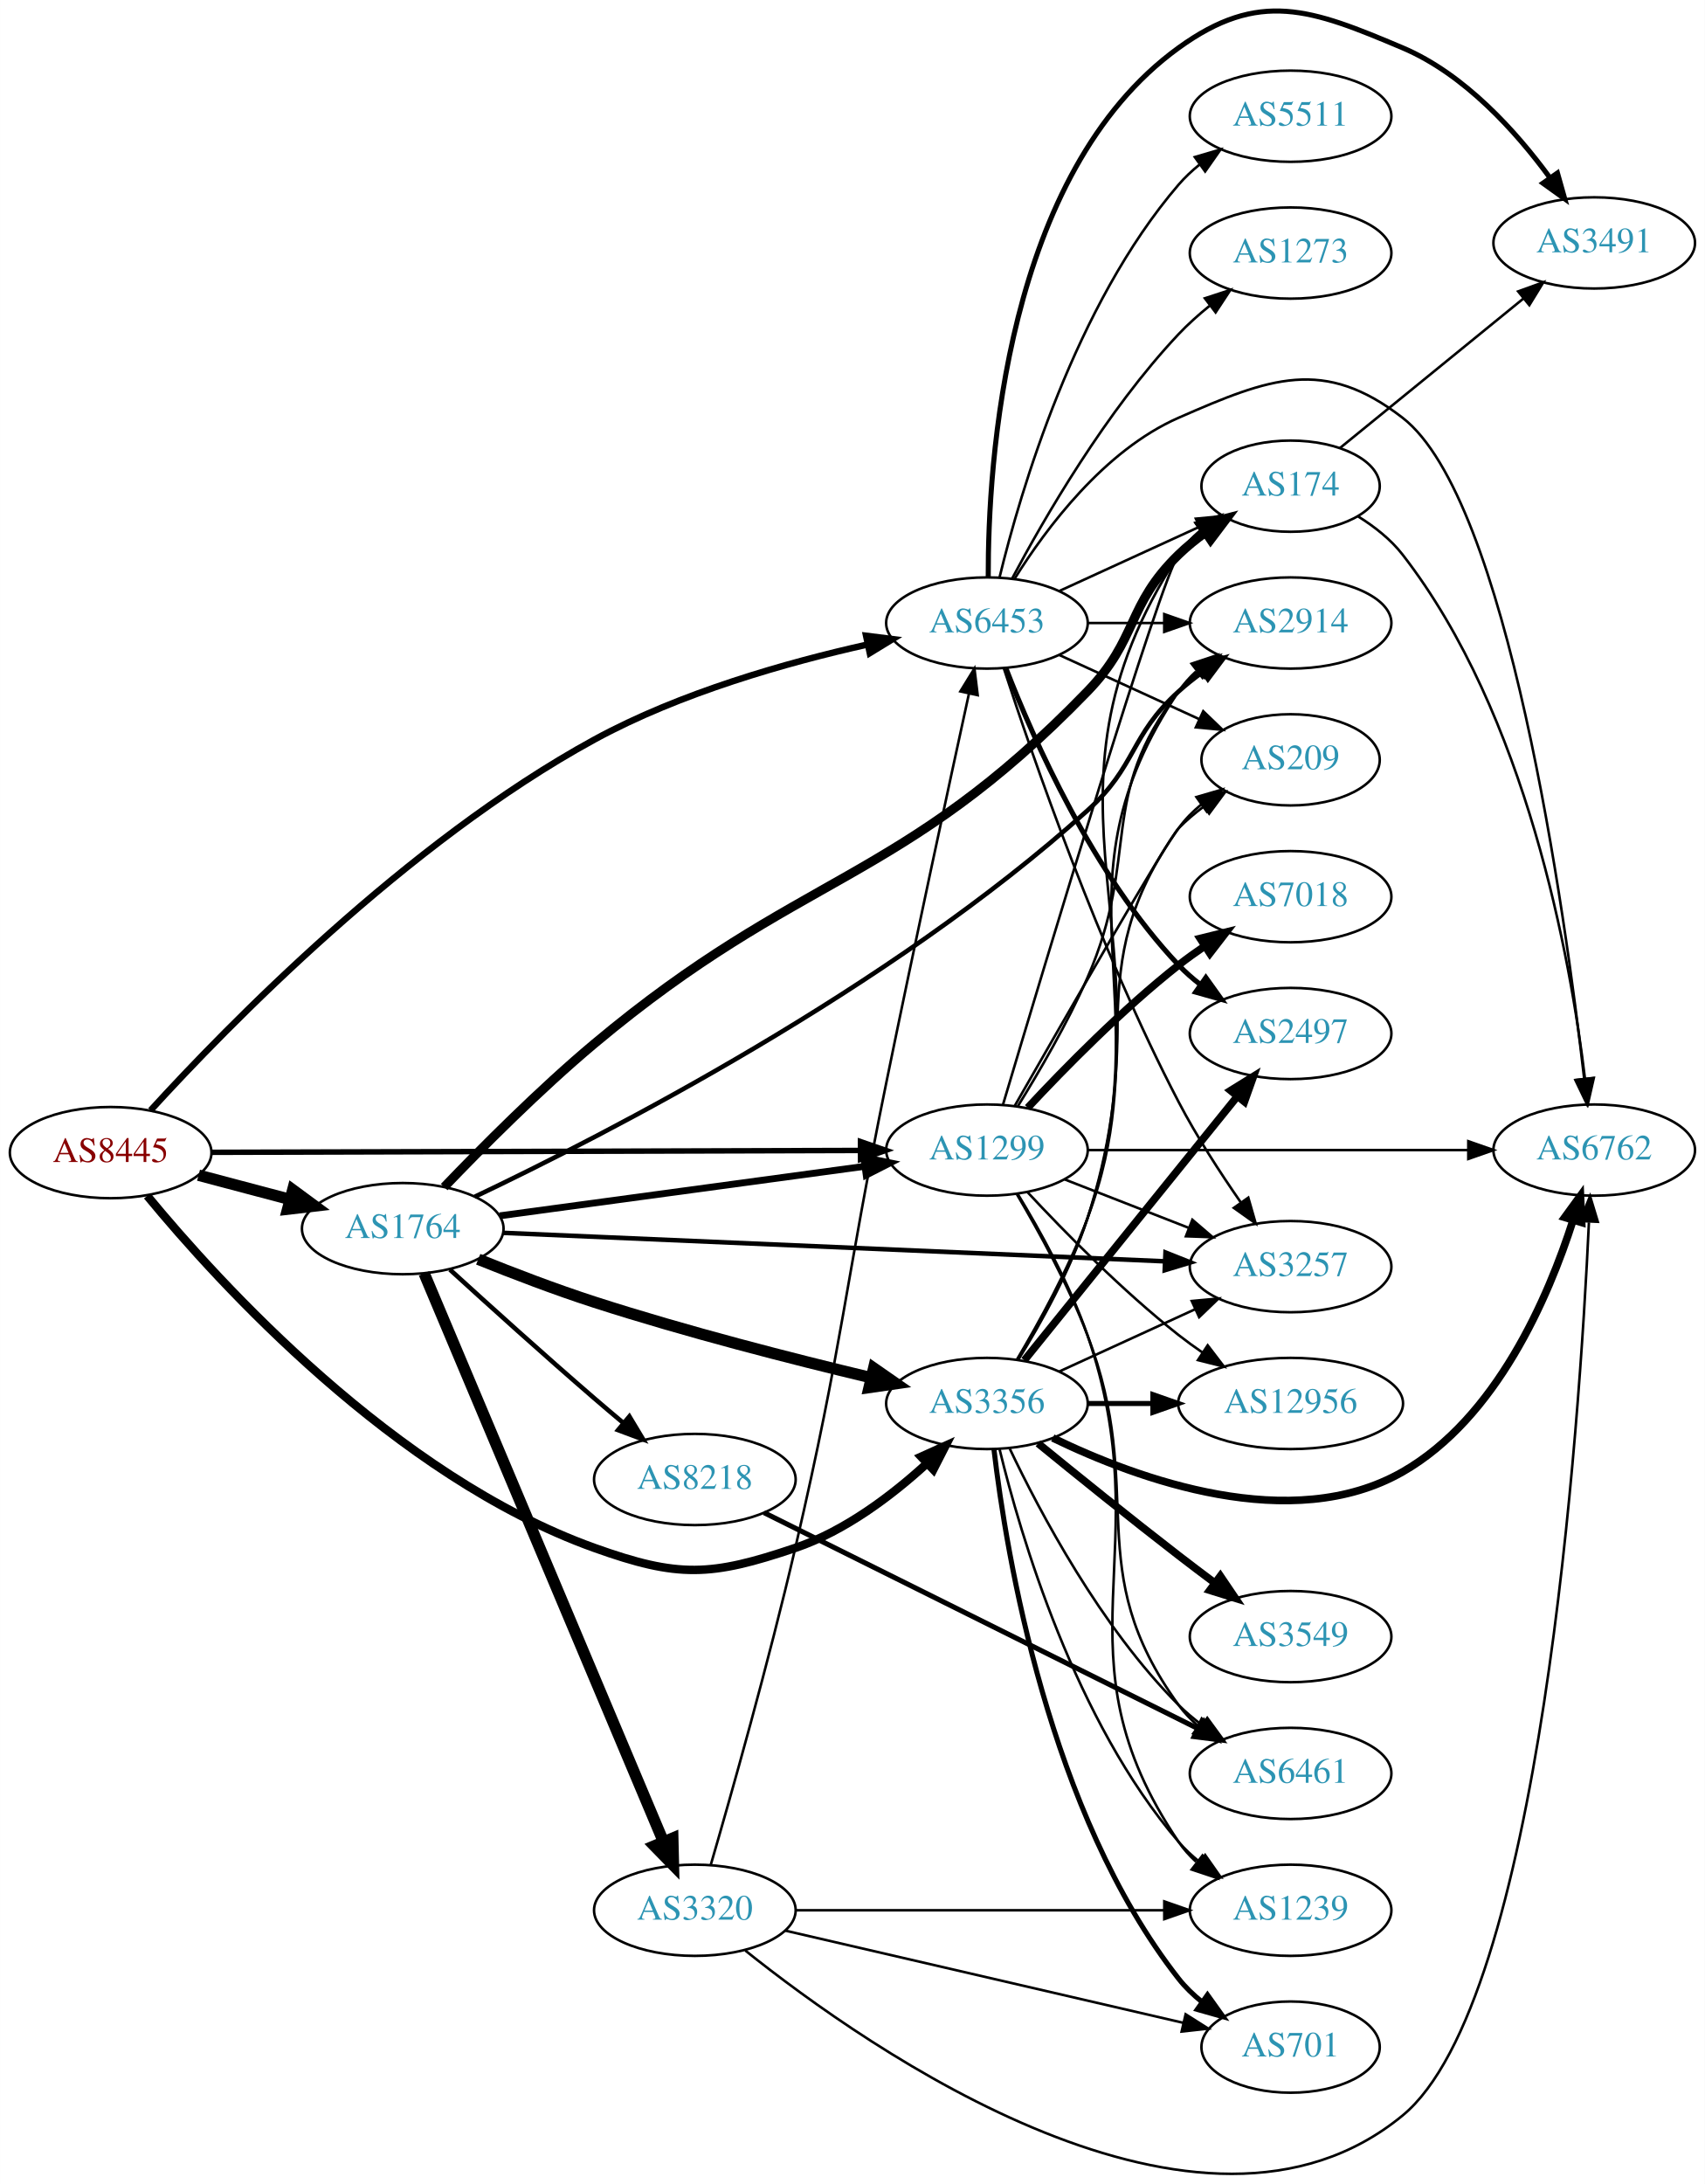
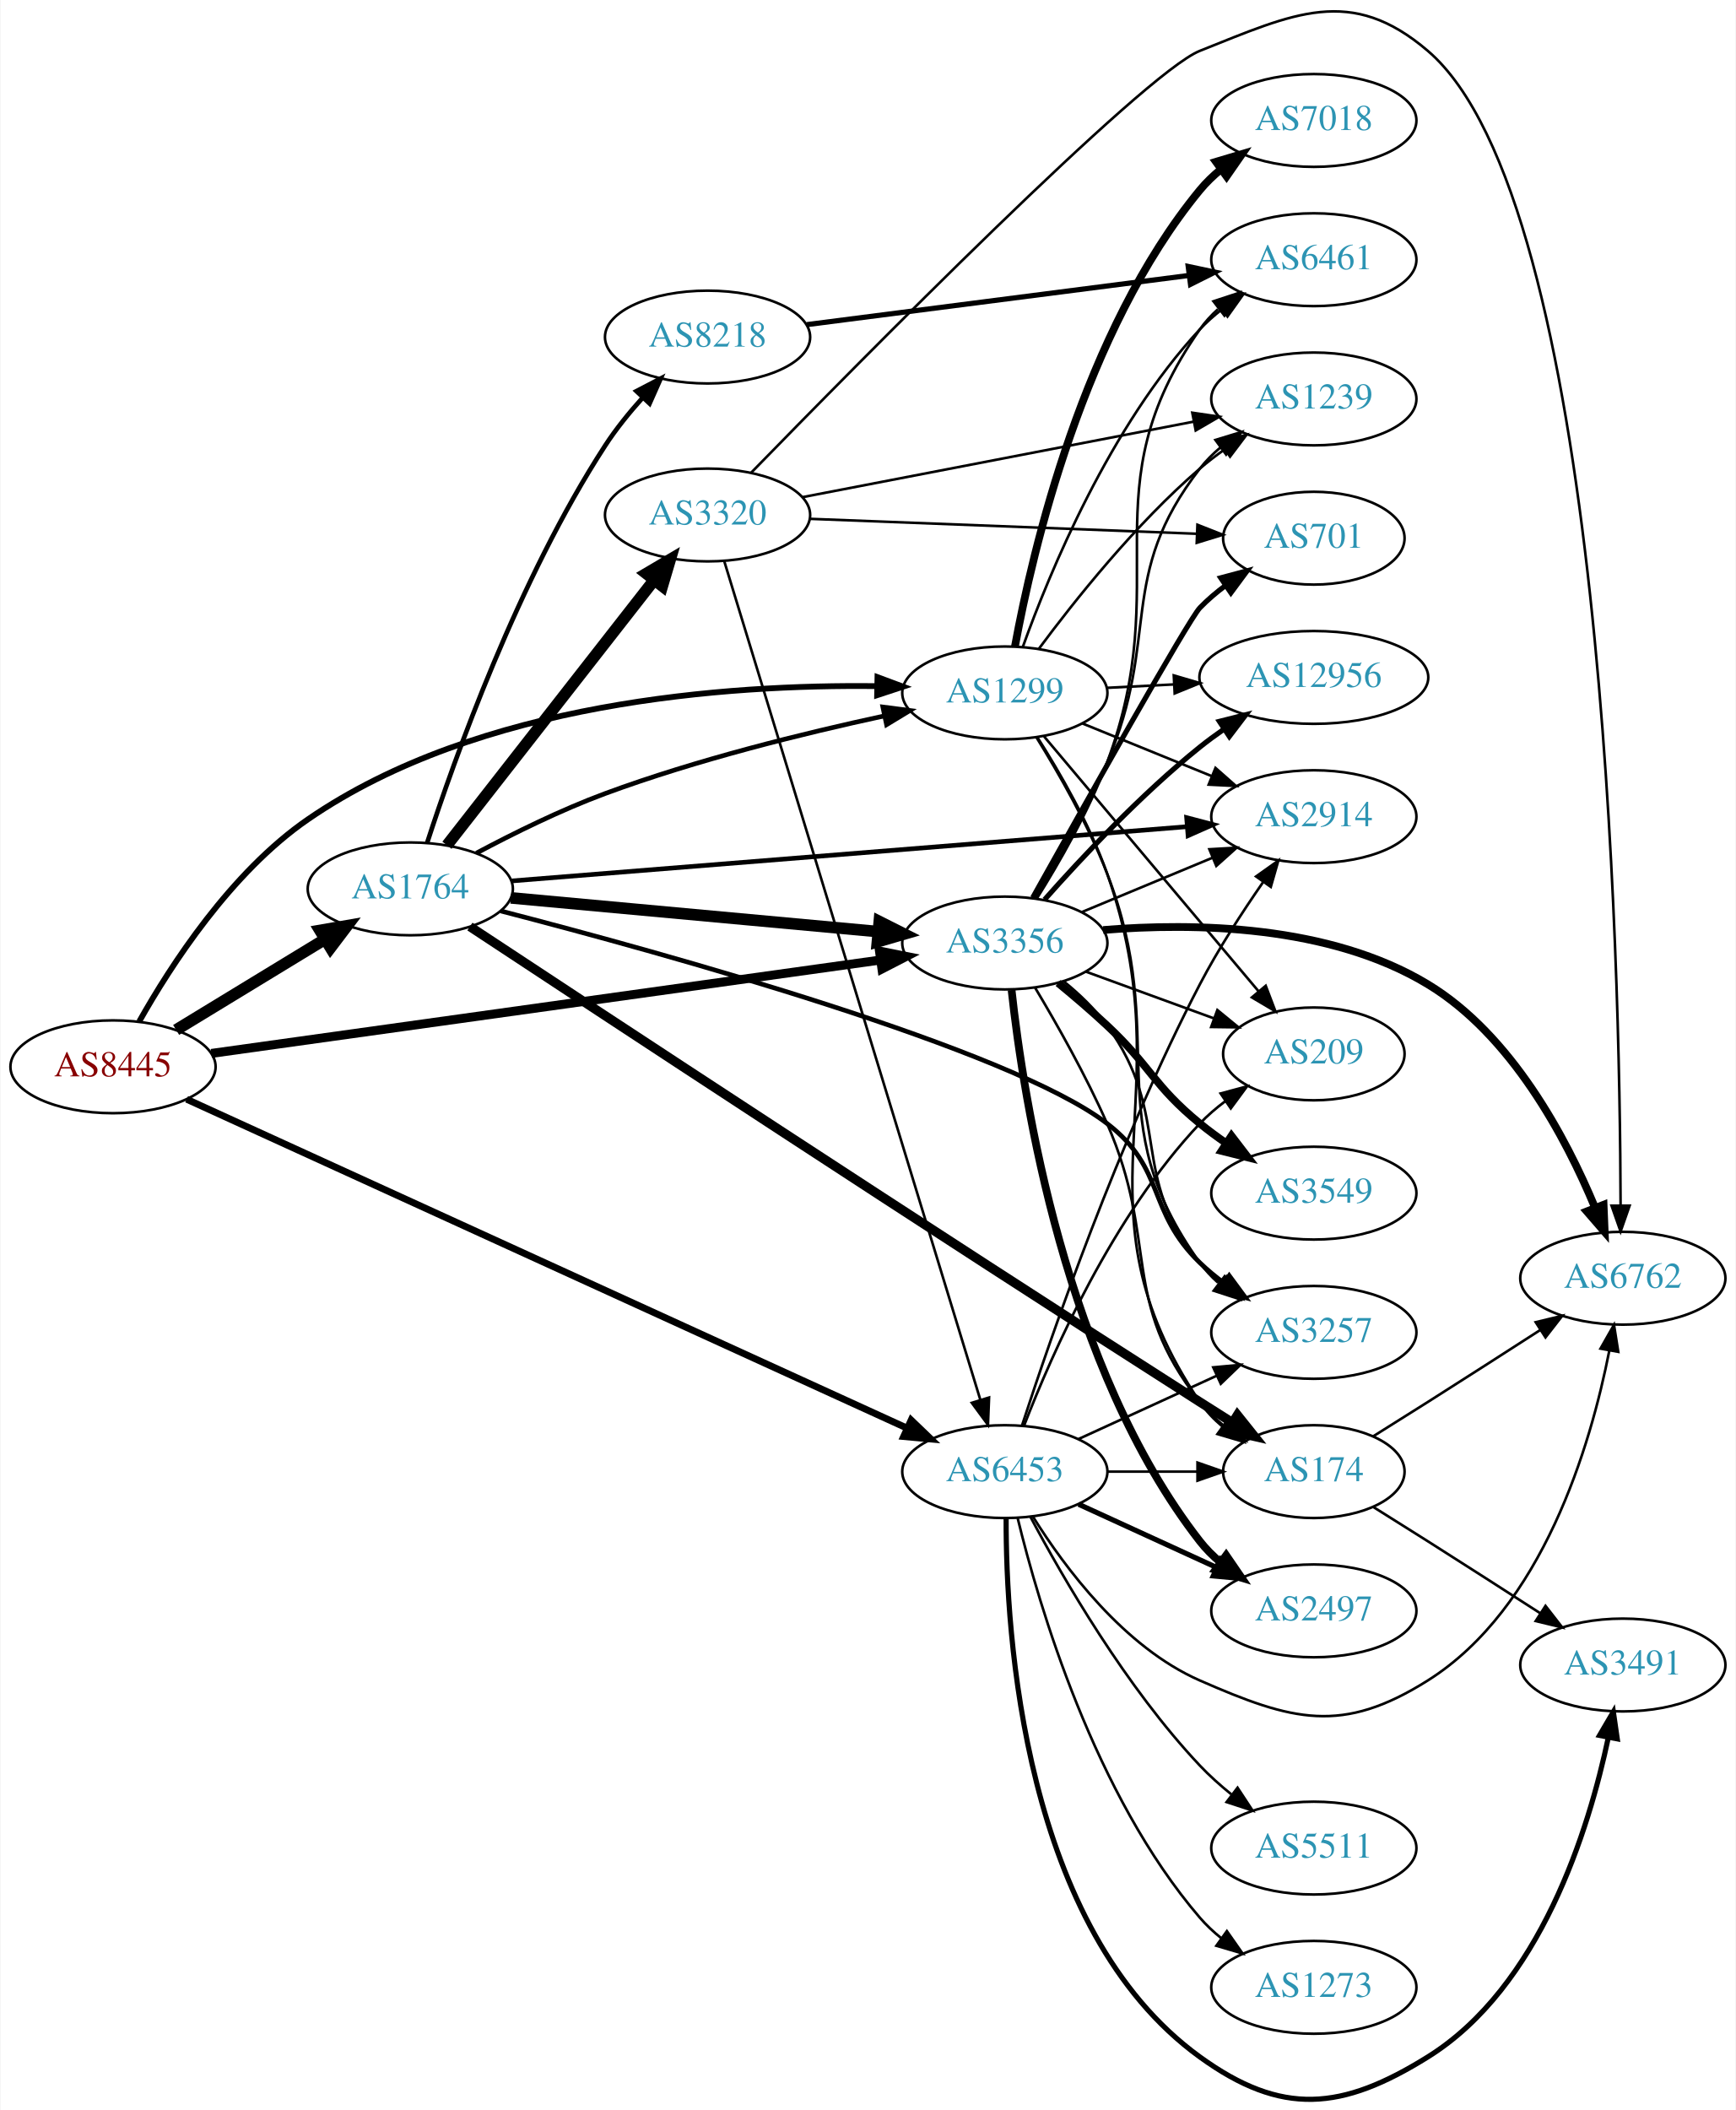
- <svg xmlns="http://www.w3.org/2000/svg" xmlns:xlink="http://www.w3.org/1999/xlink" width="673pt" height="862pt" viewBox="0.00 0.00 672.86 861.89">
-   <g id="graph0" class="graph" transform="scale(1 1) rotate(0) translate(4 857.886)">
-     <polygon fill="white" stroke="none" points="-4,4 -4,-857.886 668.857,-857.886 668.857,4 -4,4" />
+ <svg xmlns="http://www.w3.org/2000/svg" xmlns:xlink="http://www.w3.org/1999/xlink" width="673pt" height="818pt" viewBox="0.00 0.00 672.86 818.29">
+   <g id="graph0" class="graph" transform="scale(1 1) rotate(0) translate(4 814.287)">
+     <polygon fill="white" stroke="none" points="-4,4 -4,-814.287 668.857,-814.287 668.857,4 -4,4" />
    <g id="node1" class="node">
      <g id="a_node1">
        <a xlink:href="/asn/8445" xlink:title="AS8445 ~ SALZBURG-AG-AS [AT]">
-           <ellipse fill="#ffffff" stroke="black" cx="39.647" cy="-403.022" rx="39.794" ry="18" />
-           <text text-anchor="middle" x="39.647" y="-399.322" font-family="Times,serif" font-size="14.00" fill="#880000">AS8445</text>
+           <ellipse fill="#ffffff" stroke="black" cx="39.647" cy="-400.569" rx="39.794" ry="18" />
+           <text text-anchor="middle" x="39.647" y="-396.869" font-family="Times,serif" font-size="14.00" fill="#880000">AS8445</text>
        </a>
      </g>
    </g>
    <g id="node2" class="node">
      <g id="a_node2">
        <a xlink:href="/asn/1299" xlink:title="AS1299 ~ Telia Carrier [EU]">
-           <ellipse fill="#ffffff" stroke="black" cx="385.525" cy="-404.022" rx="39.794" ry="18" />
-           <text text-anchor="middle" x="385.525" y="-400.322" font-family="Times,serif" font-size="14.00" fill="#2c94b3">AS1299</text>
+           <ellipse fill="#ffffff" stroke="black" cx="385.525" cy="-545.569" rx="39.794" ry="18" />
+           <text text-anchor="middle" x="385.525" y="-541.869" font-family="Times,serif" font-size="14.00" fill="#2c94b3">AS1299</text>
        </a>
      </g>
    </g>
    <g id="edge1" class="edge">
-       <path fill="none" stroke="black" stroke-width="2.152" d="M79.425,-403.135C142.329,-403.318 266.499,-403.679 335.457,-403.879" />
-       <polygon fill="black" stroke="black" stroke-width="2.152" points="335.615,-407.38 345.625,-403.909 335.635,-400.38 335.615,-407.38" />
+       <path fill="none" stroke="black" stroke-width="2.25" d="M49.818,-418.149C61.959,-439.732 85.37,-475.996 115.293,-496.569 181.633,-542.18 278.112,-548.878 335.763,-548.194" />
+       <polygon fill="black" stroke="black" stroke-width="2.25" points="336.132,-551.687 346.06,-547.988 335.992,-544.689 336.132,-551.687" />
    </g>
    <g id="node3" class="node">
      <g id="a_node3">
        <a xlink:href="/asn/1764" xlink:title="AS1764 ~ NEXTLAYER-AS [AT]">
-           <ellipse fill="#ffffff" stroke="black" cx="154.939" cy="-373.022" rx="39.794" ry="18" />
-           <text text-anchor="middle" x="154.939" y="-369.322" font-family="Times,serif" font-size="14.00" fill="#2c94b3">AS1764</text>
+           <ellipse fill="#ffffff" stroke="black" cx="154.939" cy="-469.569" rx="39.794" ry="18" />
+           <text text-anchor="middle" x="154.939" y="-465.869" font-family="Times,serif" font-size="14.00" fill="#2c94b3">AS1764</text>
        </a>
      </g>
    </g>
    <g id="edge2" class="edge">
-       <path fill="none" stroke="black" stroke-width="4.5" d="M74.331,-394.102C85.644,-391.107 98.427,-387.722 110.387,-384.555" />
-       <polygon fill="black" stroke="black" stroke-width="4.5" points="111.53,-388.326 120.189,-381.959 109.514,-380.713 111.53,-388.326" />
+       <path fill="none" stroke="black" stroke-width="4.5" d="M64.121,-414.866C80.83,-425.043 103.486,-438.841 121.862,-450.033" />
+       <polygon fill="black" stroke="black" stroke-width="4.5" points="119.906,-453.452 130.495,-455.291 124.003,-446.726 119.906,-453.452" />
    </g>
    <g id="node4" class="node">
      <g id="a_node4">
        <a xlink:href="/asn/3356" xlink:title="AS3356 ~ Level 3 Parent, LLC [US]">
-           <ellipse fill="#ffffff" stroke="black" cx="385.525" cy="-304.022" rx="39.794" ry="18" />
-           <text text-anchor="middle" x="385.525" y="-300.322" font-family="Times,serif" font-size="14.00" fill="#2c94b3">AS3356</text>
+           <ellipse fill="#ffffff" stroke="black" cx="385.525" cy="-448.569" rx="39.794" ry="18" />
+           <text text-anchor="middle" x="385.525" y="-444.869" font-family="Times,serif" font-size="14.00" fill="#2c94b3">AS3356</text>
        </a>
      </g>
    </g>
    <g id="edge3" class="edge">
-       <path fill="none" stroke="black" stroke-width="3.326" d="M54.08,-385.977C82.336,-351.681 151.843,-275.214 230.586,-247.022 263.765,-235.143 276.495,-235.733 309.879,-247.022 329.506,-253.659 348.039,-267.749 361.729,-280.26" />
-       <polygon fill="black" stroke="black" stroke-width="3.326" points="359.545,-283.014 369.201,-287.375 364.372,-277.944 359.545,-283.014" />
+       <path fill="none" stroke="black" stroke-width="3.477" d="M77.774,-405.752C140.629,-414.525 267.899,-432.29 337.109,-441.951" />
+       <polygon fill="black" stroke="black" stroke-width="3.477" points="336.904,-445.456 347.292,-443.372 337.872,-438.523 336.904,-445.456" />
    </g>
    <g id="node5" class="node">
      <g id="a_node5">
        <a xlink:href="/asn/6453" xlink:title="AS6453 ~ TATA COMMUNICATIONS (AMERICA) INC [US]">
-           <ellipse fill="#ffffff" stroke="black" cx="385.525" cy="-612.022" rx="39.794" ry="18" />
-           <text text-anchor="middle" x="385.525" y="-608.322" font-family="Times,serif" font-size="14.00" fill="#2c94b3">AS6453</text>
+           <ellipse fill="#ffffff" stroke="black" cx="385.525" cy="-243.569" rx="39.794" ry="18" />
+           <text text-anchor="middle" x="385.525" y="-239.869" font-family="Times,serif" font-size="14.00" fill="#2c94b3">AS6453</text>
        </a>
      </g>
    </g>
    <g id="edge4" class="edge">
-       <path fill="none" stroke="black" stroke-width="2.543" d="M55.422,-419.711C85.304,-452.47 156.407,-525.518 230.586,-566.022 264.495,-584.538 306.775,-596.483 338.441,-603.548" />
-       <polygon fill="black" stroke="black" stroke-width="2.543" points="337.813,-606.993 348.325,-605.673 339.284,-600.15 337.813,-606.993" />
+       <path fill="none" stroke="black" stroke-width="2.659" d="M68.206,-387.987C129.702,-359.91 278.159,-292.132 347.581,-260.437" />
+       <polygon fill="black" stroke="black" stroke-width="2.659" points="349.191,-263.549 356.834,-256.212 346.284,-257.181 349.191,-263.549" />
    </g>
    <g id="node6" class="node">
      <g id="a_node6">
-         <a xlink:href="/asn/12956" xlink:title="AS12956 ~ TELXIUS [ES]">
-           <ellipse fill="#ffffff" stroke="black" cx="505.368" cy="-304.022" rx="44.393" ry="18" />
-           <text text-anchor="middle" x="505.368" y="-300.322" font-family="Times,serif" font-size="14.00" fill="#2c94b3">AS12956</text>
+         <a xlink:href="/asn/6461" xlink:title="AS6461 ~ ZAYO-6461 [US]">
+           <ellipse fill="#ffffff" stroke="black" cx="505.368" cy="-713.569" rx="39.794" ry="18" />
+           <text text-anchor="middle" x="505.368" y="-709.869" font-family="Times,serif" font-size="14.00" fill="#2c94b3">AS6461</text>
        </a>
      </g>
    </g>
    <g id="edge5" class="edge">
-       <path fill="none" stroke="black" d="M401.623,-387.31C416.088,-371.787 438.945,-348.503 461.172,-331.022 464.126,-328.699 467.29,-326.402 470.513,-324.188" />
-       <polygon fill="black" stroke="black" points="472.643,-326.977 479.076,-318.558 468.797,-321.128 472.643,-326.977" />
+       <path fill="none" stroke="black" d="M392.51,-563.435C402.825,-592.129 426.262,-649.06 461.172,-686.569 463.733,-689.321 466.634,-691.903 469.691,-694.296" />
+       <polygon fill="black" stroke="black" points="467.836,-697.27 478.025,-700.175 471.872,-691.551 467.836,-697.27" />
    </g>
    <g id="node7" class="node">
      <g id="a_node7">
-         <a xlink:href="/asn/2914" xlink:title="AS2914 ~ NTT America, Inc. [US]">
-           <ellipse fill="#ffffff" stroke="black" cx="505.368" cy="-612.022" rx="39.794" ry="18" />
-           <text text-anchor="middle" x="505.368" y="-608.322" font-family="Times,serif" font-size="14.00" fill="#2c94b3">AS2914</text>
+         <a xlink:href="/asn/7018" xlink:title="AS7018 ~ AT&amp;T Services, Inc. [US]">
+           <ellipse fill="#ffffff" stroke="black" cx="505.368" cy="-767.569" rx="39.794" ry="18" />
+           <text text-anchor="middle" x="505.368" y="-763.869" font-family="Times,serif" font-size="14.00" fill="#2c94b3">AS7018</text>
        </a>
      </g>
    </g>
    <g id="edge6" class="edge">
-       <path fill="none" stroke="black" d="M397.742,-421.395C406.083,-434.833 417.331,-454.109 425.172,-472.022 446.309,-520.308 428.843,-543.391 461.172,-585.022 463.477,-587.991 466.208,-590.718 469.158,-593.202" />
-       <polygon fill="black" stroke="black" points="467.211,-596.114 477.344,-599.208 471.352,-590.47 467.211,-596.114" />
+       <path fill="none" stroke="black" stroke-width="3" d="M389.462,-563.645C396.245,-600.554 416.008,-685.722 461.172,-740.569 463.561,-743.471 466.348,-746.153 469.334,-748.609" />
+       <polygon fill="black" stroke="black" stroke-width="3" points="467.416,-751.542 477.568,-754.576 471.524,-745.874 467.416,-751.542" />
    </g>
    <g id="node8" class="node">
      <g id="a_node8">
-         <a xlink:href="/asn/7018" xlink:title="AS7018 ~ AT&amp;T Services, Inc. [US]">
-           <ellipse fill="#ffffff" stroke="black" cx="505.368" cy="-504.022" rx="39.794" ry="18" />
-           <text text-anchor="middle" x="505.368" y="-500.322" font-family="Times,serif" font-size="14.00" fill="#2c94b3">AS7018</text>
+         <a xlink:href="/asn/1239" xlink:title="AS1239 ~ Sprint [US]">
+           <ellipse fill="#ffffff" stroke="black" cx="505.368" cy="-659.569" rx="39.794" ry="18" />
+           <text text-anchor="middle" x="505.368" y="-655.869" font-family="Times,serif" font-size="14.00" fill="#2c94b3">AS1239</text>
        </a>
      </g>
    </g>
    <g id="edge7" class="edge">
-       <path fill="none" stroke="black" stroke-width="3" d="M401.623,-420.735C416.088,-436.258 438.945,-459.541 461.172,-477.022 464.456,-479.605 468,-482.155 471.595,-484.595" />
-       <polygon fill="black" stroke="black" stroke-width="3" points="469.69,-487.531 479.98,-490.055 473.51,-481.665 469.69,-487.531" />
+       <path fill="none" stroke="black" d="M398.677,-562.618C412.46,-581.207 436.272,-611.161 461.172,-632.569 464.179,-635.155 467.458,-637.663 470.822,-640.042" />
+       <polygon fill="black" stroke="black" points="468.987,-643.025 479.249,-645.658 472.869,-637.2 468.987,-643.025" />
    </g>
    <g id="node9" class="node">
      <g id="a_node9">
-         <a xlink:href="/asn/1239" xlink:title="AS1239 ~ Sprint [US]">
-           <ellipse fill="#ffffff" stroke="black" cx="505.368" cy="-104.022" rx="39.794" ry="18" />
-           <text text-anchor="middle" x="505.368" y="-100.322" font-family="Times,serif" font-size="14.00" fill="#2c94b3">AS1239</text>
+         <a xlink:href="/asn/12956" xlink:title="AS12956 ~ TELXIUS [ES]">
+           <ellipse fill="#ffffff" stroke="black" cx="505.368" cy="-551.569" rx="44.393" ry="18" />
+           <text text-anchor="middle" x="505.368" y="-547.869" font-family="Times,serif" font-size="14.00" fill="#2c94b3">AS12956</text>
        </a>
      </g>
    </g>
    <g id="edge8" class="edge">
-       <path fill="none" stroke="black" d="M397.658,-386.718C406.41,-372.347 418.245,-351.083 425.172,-331.022 454.652,-245.651 410.539,-205.812 461.172,-131.022 463.105,-128.166 465.452,-125.554 468.042,-123.177" />
-       <polygon fill="black" stroke="black" points="470.593,-125.628 476.367,-116.745 466.314,-120.089 470.593,-125.628" />
+       <path fill="none" stroke="black" d="M425.111,-547.534C433.41,-547.957 442.321,-548.41 451.066,-548.856" />
+       <polygon fill="black" stroke="black" points="451.044,-552.359 461.209,-549.372 451.4,-545.368 451.044,-552.359" />
    </g>
    <g id="node10" class="node">
      <g id="a_node10">
-         <a xlink:href="/asn/3257" xlink:title="AS3257 ~ GTT [DE]">
-           <ellipse fill="#ffffff" stroke="black" cx="505.368" cy="-358.022" rx="39.794" ry="18" />
-           <text text-anchor="middle" x="505.368" y="-354.322" font-family="Times,serif" font-size="14.00" fill="#2c94b3">AS3257</text>
+         <a xlink:href="/asn/174" xlink:title="AS174 ~ Cogent Communications [US]">
+           <ellipse fill="#ffffff" stroke="black" cx="505.368" cy="-243.569" rx="35.194" ry="18" />
+           <text text-anchor="middle" x="505.368" y="-239.869" font-family="Times,serif" font-size="14.00" fill="#2c94b3">AS174</text>
        </a>
      </g>
    </g>
    <g id="edge9" class="edge">
-       <path fill="none" stroke="black" d="M416.262,-392.414C431.056,-386.64 449.133,-379.583 465.055,-373.368" />
-       <polygon fill="black" stroke="black" points="466.598,-376.523 474.641,-369.626 464.053,-370.002 466.598,-376.523" />
+       <path fill="none" stroke="black" d="M398.065,-528.49C406.807,-514.763 418.429,-494.682 425.172,-475.569 455.946,-388.333 409.475,-347.281 461.172,-270.569 463.563,-267.022 466.592,-263.851 469.934,-261.04" />
+       <polygon fill="black" stroke="black" points="472.072,-263.814 478.144,-255.131 467.983,-258.132 472.072,-263.814" />
    </g>
    <g id="node11" class="node">
      <g id="a_node11">
-         <a xlink:href="/asn/174" xlink:title="AS174 ~ Cogent Communications [US]">
-           <ellipse fill="#ffffff" stroke="black" cx="505.368" cy="-666.022" rx="35.194" ry="18" />
-           <text text-anchor="middle" x="505.368" y="-662.322" font-family="Times,serif" font-size="14.00" fill="#2c94b3">AS174</text>
+         <a xlink:href="/asn/2914" xlink:title="AS2914 ~ NTT America, Inc. [US]">
+           <ellipse fill="#ffffff" stroke="black" cx="505.368" cy="-497.569" rx="39.794" ry="18" />
+           <text text-anchor="middle" x="505.368" y="-493.869" font-family="Times,serif" font-size="14.00" fill="#2c94b3">AS2914</text>
        </a>
      </g>
    </g>
    <g id="edge10" class="edge">
-       <path fill="none" stroke="black" d="M391.879,-422.045C407.809,-475.512 454.234,-630.081 461.172,-639.022 463.794,-642.402 466.968,-645.469 470.391,-648.22" />
-       <polygon fill="black" stroke="black" points="468.498,-651.168 478.689,-654.066 472.53,-645.445 468.498,-651.168" />
+       <path fill="none" stroke="black" d="M415.655,-533.704C430.81,-527.531 449.534,-519.904 465.869,-513.251" />
+       <polygon fill="black" stroke="black" points="467.224,-516.478 475.165,-509.464 464.583,-509.995 467.224,-516.478" />
    </g>
    <g id="node12" class="node">
      <g id="a_node12">
-         <a xlink:href="/asn/6461" xlink:title="AS6461 ~ ZAYO-6461 [US]">
-           <ellipse fill="#ffffff" stroke="black" cx="505.368" cy="-158.022" rx="39.794" ry="18" />
-           <text text-anchor="middle" x="505.368" y="-154.322" font-family="Times,serif" font-size="14.00" fill="#2c94b3">AS6461</text>
+         <a xlink:href="/asn/3257" xlink:title="AS3257 ~ GTT [DE]">
+           <ellipse fill="#ffffff" stroke="black" cx="505.368" cy="-297.569" rx="39.794" ry="18" />
+           <text text-anchor="middle" x="505.368" y="-293.869" font-family="Times,serif" font-size="14.00" fill="#2c94b3">AS3257</text>
        </a>
      </g>
    </g>
    <g id="edge11" class="edge">
-       <path fill="none" stroke="black" d="M397.319,-386.595C405.874,-372.153 417.61,-350.852 425.172,-331.022 448.985,-268.576 421.963,-239.144 461.172,-185.022 463.377,-181.978 466.04,-179.201 468.949,-176.686" />
-       <polygon fill="black" stroke="black" points="471.145,-179.415 477.076,-170.636 466.965,-173.8 471.145,-179.415" />
+       <path fill="none" stroke="black" d="M397.748,-528.373C406.316,-514.581 417.857,-494.471 425.172,-475.569 450.072,-411.227 420.911,-380.596 461.172,-324.569 463.185,-321.768 465.587,-319.194 468.213,-316.843" />
+       <polygon fill="black" stroke="black" points="470.765,-319.298 476.597,-310.452 466.522,-313.731 470.765,-319.298" />
    </g>
    <g id="node13" class="node">
      <g id="a_node13">
-         <a xlink:href="/asn/6762" xlink:title="AS6762 ~ TELECOM ITALIA SPARKLE S.p.A. [IT]">
-           <ellipse fill="#ffffff" stroke="black" cx="625.21" cy="-404.022" rx="39.794" ry="18" />
-           <text text-anchor="middle" x="625.21" y="-400.322" font-family="Times,serif" font-size="14.00" fill="#2c94b3">AS6762</text>
+         <a xlink:href="/asn/209" xlink:title="AS209 ~ CenturyLink Communications, LLC [US]">
+           <ellipse fill="#ffffff" stroke="black" cx="505.368" cy="-405.569" rx="35.194" ry="18" />
+           <text text-anchor="middle" x="505.368" y="-401.869" font-family="Times,serif" font-size="14.00" fill="#2c94b3">AS209</text>
        </a>
      </g>
    </g>
    <g id="edge12" class="edge">
-       <path fill="none" stroke="black" d="M425.243,-404.022C466.161,-404.022 530.801,-404.022 575.235,-404.022" />
-       <polygon fill="black" stroke="black" points="575.51,-407.522 585.51,-404.022 575.51,-400.522 575.51,-407.522" />
+       <path fill="none" stroke="black" d="M400.74,-528.682C421.466,-504.059 460.097,-458.164 483.889,-429.899" />
+       <polygon fill="black" stroke="black" points="486.707,-431.986 490.469,-422.082 481.351,-427.478 486.707,-431.986" />
+     </g>
+     <g id="edge17" class="edge">
+       <path fill="none" stroke="black" stroke-width="1.8" d="M180.575,-483.433C194.851,-491.043 213.357,-500.199 230.586,-506.569 266.016,-519.669 307.616,-529.918 338.633,-536.615" />
+       <polygon fill="black" stroke="black" stroke-width="1.8" points="338.214,-540.104 348.722,-538.75 339.663,-533.256 338.214,-540.104" />
+     </g>
+     <g id="edge16" class="edge">
+       <path fill="none" stroke="black" stroke-width="4.5" d="M193.942,-466.078C232.997,-462.49 293.924,-456.893 336.34,-452.996" />
+       <polygon fill="black" stroke="black" stroke-width="4.5" points="336.834,-456.905 346.432,-452.069 336.113,-449.063 336.834,-456.905" />
+     </g>
+     <g id="edge13" class="edge">
+       <path fill="none" stroke="black" stroke-width="3.6" d="M178.058,-454.941C228.218,-421.815 354.533,-338.651 461.172,-270.569 465.244,-267.97 469.545,-265.25 473.791,-262.58" />
+       <polygon fill="black" stroke="black" stroke-width="3.6" points="475.725,-265.499 482.342,-257.224 472.009,-259.567 475.725,-265.499" />
+     </g>
+     <g id="edge19" class="edge">
+       <path fill="none" stroke="black" stroke-width="1.8" d="M194.224,-472.646C258.037,-477.774 386.029,-488.06 455.987,-493.681" />
+       <polygon fill="black" stroke="black" stroke-width="1.8" points="456.037,-497.197 466.285,-494.509 456.598,-490.219 456.037,-497.197" />
+     </g>
+     <g id="edge18" class="edge">
+       <path fill="none" stroke="black" stroke-width="1.8" d="M189.966,-461.014C253.553,-444.555 387.394,-407.549 425.172,-378.569 448.058,-361.013 440.479,-344.664 461.172,-324.569 464.017,-321.807 467.191,-319.183 470.491,-316.735" />
+       <polygon fill="black" stroke="black" stroke-width="1.8" points="472.556,-319.563 478.839,-311.032 468.607,-313.783 472.556,-319.563" />
    </g>
    <g id="node14" class="node">
      <g id="a_node14">
-         <a xlink:href="/asn/209" xlink:title="AS209 ~ CenturyLink Communications, LLC [US]">
-           <ellipse fill="#ffffff" stroke="black" cx="505.368" cy="-558.022" rx="35.194" ry="18" />
-           <text text-anchor="middle" x="505.368" y="-554.322" font-family="Times,serif" font-size="14.00" fill="#2c94b3">AS209</text>
-         </a>
-       </g>
-     </g>
-     <g id="edge13" class="edge">
-       <path fill="none" stroke="black" d="M396.48,-421.457C415.789,-455.206 456.824,-526.554 461.172,-531.022 464.155,-534.088 467.554,-536.96 471.104,-539.601" />
-       <polygon fill="black" stroke="black" points="469.299,-542.605 479.538,-545.327 473.231,-536.814 469.299,-542.605" />
-     </g>
-     <g id="edge20" class="edge">
-       <path fill="none" stroke="black" stroke-width="2.7" d="M193.174,-378.072C232.444,-383.397 294.43,-391.804 337.154,-397.598" />
-       <polygon fill="black" stroke="black" stroke-width="2.7" points="336.927,-401.099 347.306,-398.975 337.867,-394.162 336.927,-401.099" />
-     </g>
-     <g id="edge19" class="edge">
-       <path fill="none" stroke="black" stroke-width="4.5" d="M184.726,-360.936C198.473,-355.398 215.239,-348.979 230.586,-344.022 266.824,-332.319 308.693,-321.616 339.61,-314.233" />
-       <polygon fill="black" stroke="black" stroke-width="4.5" points="340.825,-317.992 349.651,-311.86 339.013,-310.328 340.825,-317.992" />
-     </g>
-     <g id="edge15" class="edge">
-       <path fill="none" stroke="black" stroke-width="1.8" d="M183.347,-385.591C234.634,-409.977 346.982,-467.556 425.172,-538.022 444.718,-555.637 441.704,-567.321 461.172,-585.022 464.106,-587.69 467.338,-590.252 470.673,-592.663" />
-       <polygon fill="black" stroke="black" stroke-width="1.8" points="468.816,-595.632 479.065,-598.319 472.729,-589.828 468.816,-595.632" />
-     </g>
-     <g id="edge16" class="edge">
-       <path fill="none" stroke="black" stroke-width="1.8" d="M194.559,-371.36C258.348,-368.613 385.61,-363.135 455.541,-360.124" />
-       <polygon fill="black" stroke="black" stroke-width="1.8" points="456.001,-363.608 465.842,-359.681 455.7,-356.614 456.001,-363.608" />
+         <a xlink:href="/asn/8218" xlink:title="AS8218 ~ legacy Neotelecoms [FR]">
+           <ellipse fill="#ffffff" stroke="black" cx="270.232" cy="-683.569" rx="39.794" ry="18" />
+           <text text-anchor="middle" x="270.232" y="-679.869" font-family="Times,serif" font-size="14.00" fill="#2c94b3">AS8218</text>
+         </a>
+       </g>
    </g>
    <g id="edge14" class="edge">
-       <path fill="none" stroke="black" stroke-width="3.6" d="M171.288,-389.425C185.931,-404.729 208.909,-427.865 230.586,-446.022 312.061,-514.268 351.242,-508.667 425.172,-585.022 445.236,-605.745 440.479,-618.928 461.172,-639.022 464.4,-642.157 468.051,-645.111 471.829,-647.835" />
-       <polygon fill="black" stroke="black" stroke-width="3.6" points="469.926,-650.773 480.189,-653.405 473.808,-644.947 469.926,-650.773" />
+       <path fill="none" stroke="black" stroke-width="1.8" d="M161.459,-487.378C171.95,-519.724 196.776,-589.585 230.586,-641.569 234.746,-647.965 239.9,-654.314 245.073,-660.064" />
+       <polygon fill="black" stroke="black" stroke-width="1.8" points="242.649,-662.595 252.048,-667.483 247.749,-657.8 242.649,-662.595" />
    </g>
    <g id="node15" class="node">
      <g id="a_node15">
-         <a xlink:href="/asn/8218" xlink:title="AS8218 ~ legacy Neotelecoms [FR]">
-           <ellipse fill="#ffffff" stroke="black" cx="270.232" cy="-274.022" rx="39.794" ry="18" />
-           <text text-anchor="middle" x="270.232" y="-270.322" font-family="Times,serif" font-size="14.00" fill="#2c94b3">AS8218</text>
-         </a>
-       </g>
-     </g>
-     <g id="edge17" class="edge">
-       <path fill="none" stroke="black" stroke-width="1.8" d="M173.56,-356.847C188.575,-343.15 210.803,-323.079 230.586,-306.022 234.268,-302.847 238.182,-299.536 242.051,-296.298" />
-       <polygon fill="black" stroke="black" stroke-width="1.8" points="244.388,-298.907 249.841,-289.824 239.914,-293.523 244.388,-298.907" />
+         <a xlink:href="/asn/3320" xlink:title="AS3320 ~ DTAG [DE]">
+           <ellipse fill="#ffffff" stroke="black" cx="270.232" cy="-614.569" rx="39.794" ry="18" />
+           <text text-anchor="middle" x="270.232" y="-610.869" font-family="Times,serif" font-size="14.00" fill="#2c94b3">AS3320</text>
+         </a>
+       </g>
+     </g>
+     <g id="edge15" class="edge">
+       <path fill="none" stroke="black" stroke-width="4.5" d="M169.157,-486.486C188.92,-511.78 226.308,-559.632 249.368,-589.146" />
+       <polygon fill="black" stroke="black" stroke-width="4.5" points="246.488,-591.855 255.748,-597.311 252.693,-587.006 246.488,-591.855" />
+     </g>
+     <g id="edge27" class="edge">
+       <path fill="none" stroke="black" d="M397.868,-465.72C406.502,-479.487 418.074,-499.585 425.172,-518.569 451.913,-590.096 417.325,-624.051 461.172,-686.569 463.152,-689.393 465.532,-691.983 468.143,-694.345" />
+       <polygon fill="black" stroke="black" points="466.437,-697.448 476.503,-700.753 470.695,-691.892 466.437,-697.448" />
+     </g>
+     <g id="edge26" class="edge">
+       <path fill="none" stroke="black" d="M397.375,-465.918C405.736,-479.794 417.183,-499.943 425.172,-518.569 446.115,-567.401 428.636,-590.563 461.172,-632.569 463.473,-635.541 466.201,-638.27 469.151,-640.755" />
+       <polygon fill="black" stroke="black" points="467.201,-643.666 477.334,-646.763 471.344,-638.024 467.201,-643.666" />
+     </g>
+     <g id="edge23" class="edge">
+       <path fill="none" stroke="black" stroke-width="2" d="M400.95,-465.412C415.292,-481.613 438.386,-506.275 461.172,-524.569 464.103,-526.923 467.251,-529.239 470.464,-531.465" />
+       <polygon fill="black" stroke="black" stroke-width="2" points="468.74,-534.521 479.013,-537.112 472.598,-528.68 468.74,-534.521" />
+     </g>
+     <g id="edge28" class="edge">
+       <path fill="none" stroke="black" d="M397.293,-431.185C405.61,-417.29 417.035,-397.132 425.172,-378.569 445.484,-332.229 429.873,-310.323 461.172,-270.569 463.818,-267.208 467.007,-264.153 470.439,-261.408" />
+       <polygon fill="black" stroke="black" points="472.577,-264.184 478.745,-255.57 468.551,-258.457 472.577,-264.184" />
+     </g>
+     <g id="edge30" class="edge">
+       <path fill="none" stroke="black" d="M415.353,-460.556C430.618,-466.904 449.567,-474.783 466.054,-481.638" />
+       <polygon fill="black" stroke="black" points="464.852,-484.929 475.43,-485.537 467.54,-478.465 464.852,-484.929" />
+     </g>
+     <g id="edge29" class="edge">
+       <path fill="none" stroke="black" d="M408.406,-433.667C414.437,-428.763 420.578,-422.922 425.172,-416.569 450.901,-380.99 433.136,-358.361 461.172,-324.569 463.572,-321.677 466.365,-319 469.356,-316.548" />
+       <polygon fill="black" stroke="black" points="471.546,-319.284 477.596,-310.586 467.443,-313.612 471.546,-319.284" />
+     </g>
+     <g id="edge31" class="edge">
+       <path fill="none" stroke="black" d="M416.873,-437.496C432.008,-431.973 450.462,-425.239 466.514,-419.382" />
+       <polygon fill="black" stroke="black" points="467.952,-422.583 476.146,-415.867 465.552,-416.007 467.952,-422.583" />
    </g>
    <g id="node16" class="node">
      <g id="a_node16">
-         <a xlink:href="/asn/3320" xlink:title="AS3320 ~ DTAG [DE]">
-           <ellipse fill="#ffffff" stroke="black" cx="270.232" cy="-104.022" rx="39.794" ry="18" />
-           <text text-anchor="middle" x="270.232" y="-100.322" font-family="Times,serif" font-size="14.00" fill="#2c94b3">AS3320</text>
-         </a>
-       </g>
-     </g>
-     <g id="edge18" class="edge">
-       <path fill="none" stroke="black" stroke-width="4.5" d="M163.373,-355.372C182.698,-309.487 234.621,-186.202 257.794,-131.182" />
-       <polygon fill="black" stroke="black" stroke-width="4.5" points="261.519,-132.481 261.772,-121.737 254.261,-129.425 261.519,-132.481" />
-     </g>
-     <g id="edge29" class="edge">
-       <path fill="none" stroke="black" stroke-width="2" d="M425.438,-304.022C433.541,-304.022 442.216,-304.022 450.742,-304.022" />
-       <polygon fill="black" stroke="black" stroke-width="2" points="451.02,-307.522 461.02,-304.022 451.02,-300.522 451.02,-307.522" />
-     </g>
-     <g id="edge32" class="edge">
-       <path fill="none" stroke="black" d="M397.694,-321.313C406.467,-335.678 418.312,-356.938 425.172,-377.022 455.497,-465.805 408.837,-507.157 461.172,-585.022 463.096,-587.885 465.436,-590.502 468.021,-592.882" />
-       <polygon fill="black" stroke="black" points="466.289,-595.966 476.34,-599.318 470.572,-590.43 466.289,-595.966" />
-     </g>
-     <g id="edge30" class="edge">
-       <path fill="none" stroke="black" d="M390.515,-285.923C398.72,-252.154 420.245,-178.662 461.172,-131.022 463.621,-128.171 466.448,-125.523 469.459,-123.088" />
-       <polygon fill="black" stroke="black" points="471.646,-125.826 477.728,-117.15 467.564,-120.14 471.646,-125.826" />
-     </g>
-     <g id="edge33" class="edge">
-       <path fill="none" stroke="black" d="M414.154,-316.683C430.111,-323.995 450.382,-333.284 467.664,-341.203" />
-       <polygon fill="black" stroke="black" points="466.363,-344.457 476.912,-345.441 469.279,-338.093 466.363,-344.457" />
-     </g>
-     <g id="edge35" class="edge">
-       <path fill="none" stroke="black" d="M397.881,-321.251C406.763,-335.579 418.663,-356.822 425.172,-377.022 461.221,-488.896 397.314,-540.343 461.172,-639.022 463.496,-642.614 466.484,-645.812 469.803,-648.638" />
-       <polygon fill="black" stroke="black" points="467.835,-651.534 477.988,-654.563 471.94,-645.864 467.835,-651.534" />
-     </g>
-     <g id="edge34" class="edge">
-       <path fill="none" stroke="black" d="M394.536,-286.154C406.363,-261.244 430.451,-215.693 461.172,-185.022 463.978,-182.22 467.127,-179.571 470.412,-177.108" />
-       <polygon fill="black" stroke="black" points="472.481,-179.933 478.741,-171.385 468.517,-174.163 472.481,-179.933" />
-     </g>
-     <g id="edge27" class="edge">
-       <path fill="none" stroke="black" stroke-width="3" d="M411.499,-290.413C445.11,-274.11 505.735,-251.944 549.564,-277.022 586.659,-298.247 607.133,-345.878 616.878,-376.397" />
-       <polygon fill="black" stroke="black" stroke-width="3" points="613.544,-377.463 619.78,-386.027 620.246,-375.443 613.544,-377.463" />
-     </g>
-     <g id="edge36" class="edge">
-       <path fill="none" stroke="black" d="M397.383,-321.425C405.976,-335.853 417.73,-357.146 425.172,-377.022 449.819,-442.849 420.28,-473.852 461.172,-531.022 463.661,-534.502 466.751,-537.631 470.128,-540.417" />
-       <polygon fill="black" stroke="black" points="468.201,-543.342 478.375,-546.3 472.266,-537.643 468.201,-543.342" />
+         <a xlink:href="/asn/2497" xlink:title="AS2497 ~ Internet Initiative Japan Inc. [JP]">
+           <ellipse fill="#ffffff" stroke="black" cx="505.368" cy="-189.569" rx="39.794" ry="18" />
+           <text text-anchor="middle" x="505.368" y="-185.869" font-family="Times,serif" font-size="14.00" fill="#2c94b3">AS2497</text>
+         </a>
+       </g>
+     </g>
+     <g id="edge21" class="edge">
+       <path fill="none" stroke="black" stroke-width="3" d="M388.145,-430.336C392.7,-388.421 408.913,-283.665 461.172,-216.569 463.481,-213.604 466.215,-210.879 469.167,-208.397" />
+       <polygon fill="black" stroke="black" stroke-width="3" points="471.361,-211.128 477.355,-202.392 467.221,-205.484 471.361,-211.128" />
    </g>
    <g id="node17" class="node">
      <g id="a_node17">
-         <a xlink:href="/asn/701" xlink:title="AS701 ~ UUNET [US]">
-           <ellipse fill="#ffffff" stroke="black" cx="505.368" cy="-50.022" rx="35.194" ry="18" />
-           <text text-anchor="middle" x="505.368" y="-46.322" font-family="Times,serif" font-size="14.00" fill="#2c94b3">AS701</text>
-         </a>
-       </g>
-     </g>
-     <g id="edge31" class="edge">
-       <path fill="none" stroke="black" stroke-width="2" d="M388.293,-285.87C393.13,-244.648 409.85,-142.481 461.172,-77.022 463.812,-73.655 466.996,-70.597 470.425,-67.85" />
-       <polygon fill="black" stroke="black" stroke-width="2" points="472.563,-70.626 478.729,-62.01 468.536,-64.9 472.563,-70.626" />
+         <a xlink:href="/asn/3549" xlink:title="AS3549 ~ Level 3 Parent, LLC [US]">
+           <ellipse fill="#ffffff" stroke="black" cx="505.368" cy="-351.569" rx="39.794" ry="18" />
+           <text text-anchor="middle" x="505.368" y="-347.869" font-family="Times,serif" font-size="14.00" fill="#2c94b3">AS3549</text>
+         </a>
+       </g>
+     </g>
+     <g id="edge22" class="edge">
+       <path fill="none" stroke="black" stroke-width="3" d="M406.182,-433.064C412.393,-427.963 419.192,-422.163 425.172,-416.569 442.162,-400.677 443.163,-393.298 461.172,-378.569 464.407,-375.924 467.919,-373.335 471.496,-370.872" />
+       <polygon fill="black" stroke="black" stroke-width="3" points="473.417,-373.798 479.86,-365.387 469.578,-367.944 473.417,-373.798" />
    </g>
    <g id="node18" class="node">
      <g id="a_node18">
-         <a xlink:href="/asn/2497" xlink:title="AS2497 ~ Internet Initiative Japan Inc. [JP]">
-           <ellipse fill="#ffffff" stroke="black" cx="505.368" cy="-450.022" rx="39.794" ry="18" />
-           <text text-anchor="middle" x="505.368" y="-446.322" font-family="Times,serif" font-size="14.00" fill="#2c94b3">AS2497</text>
-         </a>
-       </g>
-     </g>
-     <g id="edge26" class="edge">
-       <path fill="none" stroke="black" stroke-width="3" d="M400.274,-321.056C421.03,-346.771 460.475,-395.642 484.399,-425.282" />
-       <polygon fill="black" stroke="black" stroke-width="3" points="481.702,-427.514 490.707,-433.097 487.15,-423.117 481.702,-427.514" />
+         <a xlink:href="/asn/6762" xlink:title="AS6762 ~ TELECOM ITALIA SPARKLE S.p.A. [IT]">
+           <ellipse fill="#ffffff" stroke="black" cx="625.21" cy="-318.569" rx="39.794" ry="18" />
+           <text text-anchor="middle" x="625.21" y="-314.869" font-family="Times,serif" font-size="14.00" fill="#2c94b3">AS6762</text>
+         </a>
+       </g>
+     </g>
+     <g id="edge24" class="edge">
+       <path fill="none" stroke="black" stroke-width="3" d="M423.678,-453.618C458.7,-456.475 511.367,-455.697 549.564,-432.569 582.043,-412.904 603.137,-373.089 614.356,-346.118" />
+       <polygon fill="black" stroke="black" stroke-width="3" points="617.745,-347.066 618.175,-336.48 611.238,-344.487 617.745,-347.066" />
    </g>
    <g id="node19" class="node">
      <g id="a_node19">
-         <a xlink:href="/asn/3549" xlink:title="AS3549 ~ Level 3 Parent, LLC [US]">
-           <ellipse fill="#ffffff" stroke="black" cx="505.368" cy="-212.022" rx="39.794" ry="18" />
-           <text text-anchor="middle" x="505.368" y="-208.322" font-family="Times,serif" font-size="14.00" fill="#2c94b3">AS3549</text>
-         </a>
-       </g>
-     </g>
-     <g id="edge28" class="edge">
-       <path fill="none" stroke="black" stroke-width="3" d="M405.692,-288.272C420.673,-276.045 442.086,-258.753 461.172,-244.022 465.697,-240.529 470.53,-236.876 475.264,-233.339" />
-       <polygon fill="black" stroke="black" stroke-width="3" points="477.647,-235.929 483.59,-227.158 473.474,-230.308 477.647,-235.929" />
-     </g>
-     <g id="edge39" class="edge">
-       <path fill="none" stroke="black" d="M425.438,-612.022C434.991,-612.022 445.341,-612.022 455.304,-612.022" />
-       <polygon fill="black" stroke="black" points="455.496,-615.522 465.496,-612.022 455.496,-608.522 455.496,-615.522" />
+         <a xlink:href="/asn/701" xlink:title="AS701 ~ UUNET [US]">
+           <ellipse fill="#ffffff" stroke="black" cx="505.368" cy="-605.569" rx="35.194" ry="18" />
+           <text text-anchor="middle" x="505.368" y="-601.869" font-family="Times,serif" font-size="14.00" fill="#2c94b3">AS701</text>
+         </a>
+       </g>
+     </g>
+     <g id="edge25" class="edge">
+       <path fill="none" stroke="black" stroke-width="2" d="M396.323,-466.152C415.553,-500.589 456.76,-573.989 461.172,-578.569 464.14,-581.651 467.529,-584.531 471.073,-587.178" />
+       <polygon fill="black" stroke="black" stroke-width="2" points="469.264,-590.18 479.502,-592.91 473.201,-584.392 469.264,-590.18" />
+     </g>
+     <g id="edge42" class="edge">
+       <path fill="none" stroke="black" d="M425.438,-243.569C436.525,-243.569 448.684,-243.569 460.067,-243.569" />
+       <polygon fill="black" stroke="black" points="460.248,-247.069 470.248,-243.569 460.248,-240.069 460.248,-247.069" />
+     </g>
+     <g id="edge41" class="edge">
+       <path fill="none" stroke="black" d="M392.222,-261.575C403.366,-295.84 429.731,-372.374 461.172,-432.569 468.27,-446.159 477.533,-460.435 485.66,-472.135" />
+       <polygon fill="black" stroke="black" points="482.965,-474.385 491.598,-480.526 488.678,-470.341 482.965,-474.385" />
    </g>
    <g id="edge43" class="edge">
-       <path fill="none" stroke="black" d="M392.222,-594.016C403.366,-559.752 429.731,-483.218 461.172,-423.022 468.27,-409.432 477.533,-395.157 485.66,-383.457" />
-       <polygon fill="black" stroke="black" points="488.678,-385.25 491.598,-375.066 482.965,-381.206 488.678,-385.25" />
-     </g>
-     <g id="edge44" class="edge">
-       <path fill="none" stroke="black" d="M414.154,-624.683C430.57,-632.205 451.552,-641.82 469.149,-649.883" />
-       <polygon fill="black" stroke="black" points="467.977,-653.196 478.526,-654.18 470.893,-646.833 467.977,-653.196" />
+       <path fill="none" stroke="black" d="M414.154,-256.23C430.111,-263.542 450.382,-272.831 467.664,-280.75" />
+       <polygon fill="black" stroke="black" points="466.363,-284.004 476.912,-284.988 469.279,-277.64 466.363,-284.004" />
+     </g>
+     <g id="edge46" class="edge">
+       <path fill="none" stroke="black" d="M393.048,-261.564C403.799,-289.298 427.456,-342.998 461.172,-378.569 464.115,-381.674 467.488,-384.57 471.024,-387.225" />
+       <polygon fill="black" stroke="black" points="469.209,-390.223 479.443,-392.966 473.153,-384.44 469.209,-390.223" />
+     </g>
+     <g id="edge40" class="edge">
+       <path fill="none" stroke="black" stroke-width="2" d="M414.154,-230.909C430.111,-223.597 450.382,-214.308 467.664,-206.388" />
+       <polygon fill="black" stroke="black" stroke-width="2" points="469.279,-209.498 476.912,-202.151 466.363,-203.135 469.279,-209.498" />
    </g>
    <g id="edge45" class="edge">
-       <path fill="none" stroke="black" d="M396.492,-629.584C408.795,-649.271 431.747,-680.125 461.172,-693.022 497.153,-708.793 518.505,-717.078 549.564,-693.022 591.089,-660.86 613.656,-498.42 621.252,-432.192" />
-       <polygon fill="black" stroke="black" points="624.751,-432.391 622.382,-422.065 617.794,-431.615 624.751,-432.391" />
-     </g>
-     <g id="edge47" class="edge">
-       <path fill="none" stroke="black" d="M414.154,-599.362C430.57,-591.839 451.552,-582.224 469.149,-574.161" />
-       <polygon fill="black" stroke="black" points="470.893,-577.212 478.526,-569.864 467.977,-570.848 470.893,-577.212" />
-     </g>
-     <g id="edge40" class="edge">
-       <path fill="none" stroke="black" stroke-width="2" d="M393.048,-594.028C403.799,-566.294 427.456,-512.593 461.172,-477.022 463.757,-474.294 466.675,-471.728 469.743,-469.345" />
-       <polygon fill="black" stroke="black" stroke-width="2" points="471.922,-472.092 478.092,-463.479 467.897,-466.364 471.922,-472.092" />
+       <path fill="none" stroke="black" d="M396.492,-226.008C408.795,-206.32 431.747,-175.467 461.172,-162.569 497.153,-146.798 516.326,-141.627 549.564,-162.569 594.186,-190.685 612.717,-253.666 619.954,-290.428" />
+       <polygon fill="black" stroke="black" points="616.55,-291.275 621.781,-300.489 623.438,-290.024 616.55,-291.275" />
    </g>
    <g id="node20" class="node">
      <g id="a_node20">
        <a xlink:href="/asn/3491" xlink:title="AS3491 ~ PCCW Global, Inc. [US]">
-           <ellipse fill="#ffffff" stroke="black" cx="625.21" cy="-762.022" rx="39.794" ry="18" />
-           <text text-anchor="middle" x="625.21" y="-758.322" font-family="Times,serif" font-size="14.00" fill="#2c94b3">AS3491</text>
-         </a>
-       </g>
-     </g>
-     <g id="edge41" class="edge">
-       <path fill="none" stroke="black" stroke-width="2" d="M386.028,-630.173C385.92,-674.715 392.616,-789.399 461.172,-839.022 492.995,-862.057 513.387,-854.337 549.564,-839.022 574.023,-828.668 594.402,-805.943 607.654,-787.849" />
-       <polygon fill="black" stroke="black" stroke-width="2" points="610.694,-789.61 613.573,-779.414 604.964,-785.589 610.694,-789.61" />
+           <ellipse fill="#ffffff" stroke="black" cx="625.21" cy="-168.569" rx="39.794" ry="18" />
+           <text text-anchor="middle" x="625.21" y="-164.869" font-family="Times,serif" font-size="14.00" fill="#2c94b3">AS3491</text>
+         </a>
+       </g>
+     </g>
+     <g id="edge38" class="edge">
+       <path fill="none" stroke="black" stroke-width="2" d="M386.028,-225.419C385.92,-180.876 392.616,-66.193 461.172,-16.569 492.995,6.466 516.22,4.204 549.564,-16.569 593.17,-43.735 612.026,-104.64 619.603,-140.564" />
+       <polygon fill="black" stroke="black" stroke-width="2" points="616.175,-141.274 621.53,-150.416 623.045,-139.93 616.175,-141.274" />
    </g>
    <g id="node21" class="node">
      <g id="a_node21">
        <a xlink:href="/asn/5511" xlink:title="AS5511 ~ Orange S.A. [FR]">
-           <ellipse fill="#ffffff" stroke="black" cx="505.368" cy="-812.022" rx="39.794" ry="18" />
-           <text text-anchor="middle" x="505.368" y="-808.322" font-family="Times,serif" font-size="14.00" fill="#2c94b3">AS5511</text>
-         </a>
-       </g>
-     </g>
-     <g id="edge42" class="edge">
-       <path fill="none" stroke="black" d="M390.515,-630.121C398.72,-663.89 420.245,-737.382 461.172,-785.022 463.621,-787.873 466.448,-790.522 469.459,-792.956" />
-       <polygon fill="black" stroke="black" points="467.564,-795.904 477.728,-798.894 471.646,-790.218 467.564,-795.904" />
+           <ellipse fill="#ffffff" stroke="black" cx="505.368" cy="-97.569" rx="39.794" ry="18" />
+           <text text-anchor="middle" x="505.368" y="-93.869" font-family="Times,serif" font-size="14.00" fill="#2c94b3">AS5511</text>
+         </a>
+       </g>
+     </g>
+     <g id="edge39" class="edge">
+       <path fill="none" stroke="black" d="M395.466,-226C408.029,-202.378 432.594,-159.85 461.172,-129.569 464.841,-125.681 469.031,-121.931 473.325,-118.452" />
+       <polygon fill="black" stroke="black" points="475.779,-120.982 481.601,-112.129 471.529,-115.419 475.779,-120.982" />
    </g>
    <g id="node22" class="node">
      <g id="a_node22">
        <a xlink:href="/asn/1273" xlink:title="AS1273 ~ Vodafone Group PLC [EU]">
-           <ellipse fill="#ffffff" stroke="black" cx="505.368" cy="-758.022" rx="39.794" ry="18" />
-           <text text-anchor="middle" x="505.368" y="-754.322" font-family="Times,serif" font-size="14.00" fill="#2c94b3">AS1273</text>
-         </a>
-       </g>
-     </g>
-     <g id="edge46" class="edge">
-       <path fill="none" stroke="black" d="M395.466,-629.591C408.029,-653.214 432.594,-695.741 461.172,-726.022 464.841,-729.91 469.031,-733.66 473.325,-737.14" />
-       <polygon fill="black" stroke="black" points="471.529,-740.173 481.601,-743.462 475.779,-734.61 471.529,-740.173" />
+           <ellipse fill="#ffffff" stroke="black" cx="505.368" cy="-43.569" rx="39.794" ry="18" />
+           <text text-anchor="middle" x="505.368" y="-39.869" font-family="Times,serif" font-size="14.00" fill="#2c94b3">AS1273</text>
+         </a>
+       </g>
+     </g>
+     <g id="edge44" class="edge">
+       <path fill="none" stroke="black" d="M390.515,-225.471C398.72,-191.702 420.245,-118.209 461.172,-70.569 463.621,-67.718 466.448,-65.07 469.459,-62.635" />
+       <polygon fill="black" stroke="black" points="471.646,-65.373 477.728,-56.697 467.564,-59.687 471.646,-65.373" />
+     </g>
+     <g id="edge36" class="edge">
+       <path fill="none" stroke="black" d="M528.377,-257.251C535.181,-261.5 542.692,-266.213 549.564,-270.569 563.974,-279.706 579.886,-289.92 593.303,-298.57" />
+       <polygon fill="black" stroke="black" points="591.419,-301.519 601.72,-304.001 595.215,-295.638 591.419,-301.519" />
    </g>
    <g id="edge37" class="edge">
-       <path fill="none" stroke="black" d="M532.047,-654.066C538.497,-650.05 544.902,-645.031 549.564,-639.022 598.619,-575.797 615.835,-479.6 621.554,-432.298" />
-       <polygon fill="black" stroke="black" points="625.053,-432.502 622.691,-422.173 618.097,-431.72 625.053,-432.502" />
-     </g>
-     <g id="edge38" class="edge">
-       <path fill="none" stroke="black" d="M524.781,-681.022C544.182,-696.827 574.94,-721.884 597.111,-739.946" />
-       <polygon fill="black" stroke="black" points="595.182,-742.889 605.146,-746.491 599.604,-737.462 595.182,-742.889" />
-     </g>
-     <g id="edge21" class="edge">
-       <path fill="none" stroke="black" stroke-width="2" d="M297.523,-260.941C339.412,-240.098 421.379,-199.315 468.58,-175.829" />
-       <polygon fill="black" stroke="black" stroke-width="2" points="470.422,-178.822 477.816,-171.233 467.304,-172.555 470.422,-178.822" />
-     </g>
-     <g id="edge24" class="edge">
-       <path fill="none" stroke="black" d="M276.524,-121.978C284.38,-148.973 299.331,-201.685 309.879,-247.022 328.761,-328.183 329.178,-349.385 345.879,-431.022 356.967,-485.227 370.623,-548.399 378.376,-583.953" />
-       <polygon fill="black" stroke="black" points="375.03,-585.037 380.584,-594.06 381.869,-583.544 375.03,-585.037" />
-     </g>
-     <g id="edge22" class="edge">
-       <path fill="none" stroke="black" d="M309.992,-104.022C349.908,-104.022 412.226,-104.022 455.498,-104.022" />
-       <polygon fill="black" stroke="black" points="455.516,-107.522 465.516,-104.022 455.516,-100.522 455.516,-107.522" />
-     </g>
-     <g id="edge25" class="edge">
-       <path fill="none" stroke="black" d="M290.13,-88.137C338.709,-49.287 469.714,42.702 549.564,-23.022 604.114,-67.922 619.38,-294.785 623.12,-375.48" />
-       <polygon fill="black" stroke="black" points="619.64,-376.025 623.574,-385.862 626.634,-375.719 619.64,-376.025" />
-     </g>
-     <g id="edge23" class="edge">
-       <path fill="none" stroke="black" d="M305.883,-95.996C347.777,-86.293 418.213,-69.978 462.937,-59.619" />
-       <polygon fill="black" stroke="black" points="463.942,-62.979 472.894,-57.312 462.362,-56.159 463.942,-62.979" />
+       <path fill="none" stroke="black" d="M528.377,-229.888C535.181,-225.638 542.692,-220.926 549.564,-216.569 563.974,-207.433 579.886,-197.219 593.303,-188.569" />
+       <polygon fill="black" stroke="black" points="595.215,-191.501 601.72,-183.138 591.419,-185.62 595.215,-191.501" />
+     </g>
+     <g id="edge20" class="edge">
+       <path fill="none" stroke="black" stroke-width="2" d="M308.69,-688.389C348.966,-693.572 413.101,-701.825 456.888,-707.46" />
+       <polygon fill="black" stroke="black" stroke-width="2" points="456.639,-710.956 467.004,-708.761 457.532,-704.014 456.639,-710.956" />
+     </g>
+     <g id="edge35" class="edge">
+       <path fill="none" stroke="black" d="M276.697,-596.675C294.938,-536.939 353.832,-344.08 375.99,-271.521" />
+       <polygon fill="black" stroke="black" points="379.41,-272.305 378.983,-261.719 372.715,-270.26 379.41,-272.305" />
+     </g>
+     <g id="edge33" class="edge">
+       <path fill="none" stroke="black" d="M306.894,-621.453C347.602,-629.31 414.286,-642.182 458.747,-650.764" />
+       <polygon fill="black" stroke="black" points="458.228,-654.228 468.71,-652.687 459.554,-647.355 458.228,-654.228" />
+     </g>
+     <g id="edge32" class="edge">
+       <path fill="none" stroke="black" d="M287.044,-630.872C328.624,-673.549 439.332,-785.865 461.172,-794.569 497.665,-809.114 519.711,-820.106 549.564,-794.569 617.893,-736.121 624.102,-440.139 624.338,-346.805" />
+       <polygon fill="black" stroke="black" points="627.838,-346.7 624.341,-336.699 620.838,-346.697 627.838,-346.7" />
+     </g>
+     <g id="edge34" class="edge">
+       <path fill="none" stroke="black" d="M309.992,-613.073C351.259,-611.48 416.471,-608.963 459.825,-607.289" />
+       <polygon fill="black" stroke="black" points="460.22,-610.776 470.077,-606.893 459.95,-603.782 460.22,-610.776" />
    </g>
  </g>
</svg>
